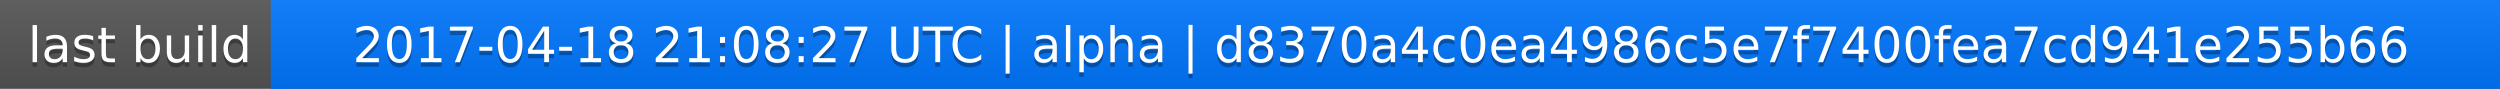
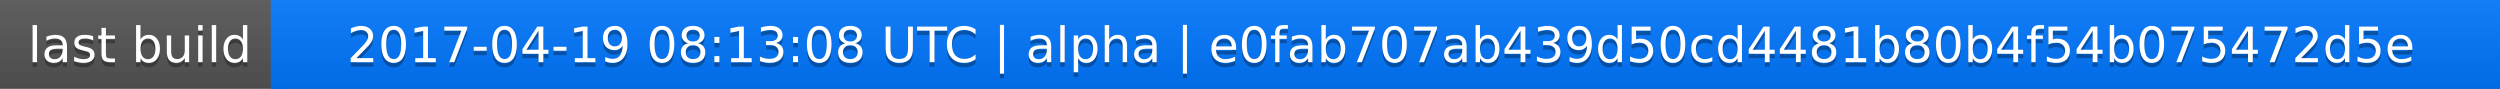
<svg xmlns="http://www.w3.org/2000/svg" width="563" height="20">
  <linearGradient id="a" x2="0" y2="100%">
    <stop offset="0" stop-color="#bbb" stop-opacity=".1" />
    <stop offset="1" stop-opacity=".1" />
  </linearGradient>
  <rect rx="0" width="563" height="20" fill="#555" />
  <rect rx="0" x="61" width="502" height="20" fill="#07f" />
  <path fill="#07f" d="M61 0h4v20h-4z" />
  <rect rx="0" width="563" height="20" fill="url(#a)" />
  <g fill="#fff" text-anchor="middle" font-family="DejaVu Sans,Verdana,Geneva,sans-serif" font-size="11">
    <text x="31.5" y="15" fill="#010101" fill-opacity=".3">last build</text>
    <text x="31.5" y="14">last build</text>
-     <text x="311" y="15" fill="#010101" fill-opacity=".3">2017-04-18 21:08:27 UTC | alpha | d8370a4c0ea4986c5e7f7400fea7cd941e255b66</text>
-     <text x="311" y="14">2017-04-18 21:08:27 UTC | alpha | d8370a4c0ea4986c5e7f7400fea7cd941e255b66</text>
+     <text x="311" y="15" fill="#010101" fill-opacity=".3">2017-04-19 08:13:08 UTC | alpha | e0fab707ab439d50cd4481b80b4f54b075472d5e</text>
+     <text x="311" y="14">2017-04-19 08:13:08 UTC | alpha | e0fab707ab439d50cd4481b80b4f54b075472d5e</text>
  </g>
</svg>
